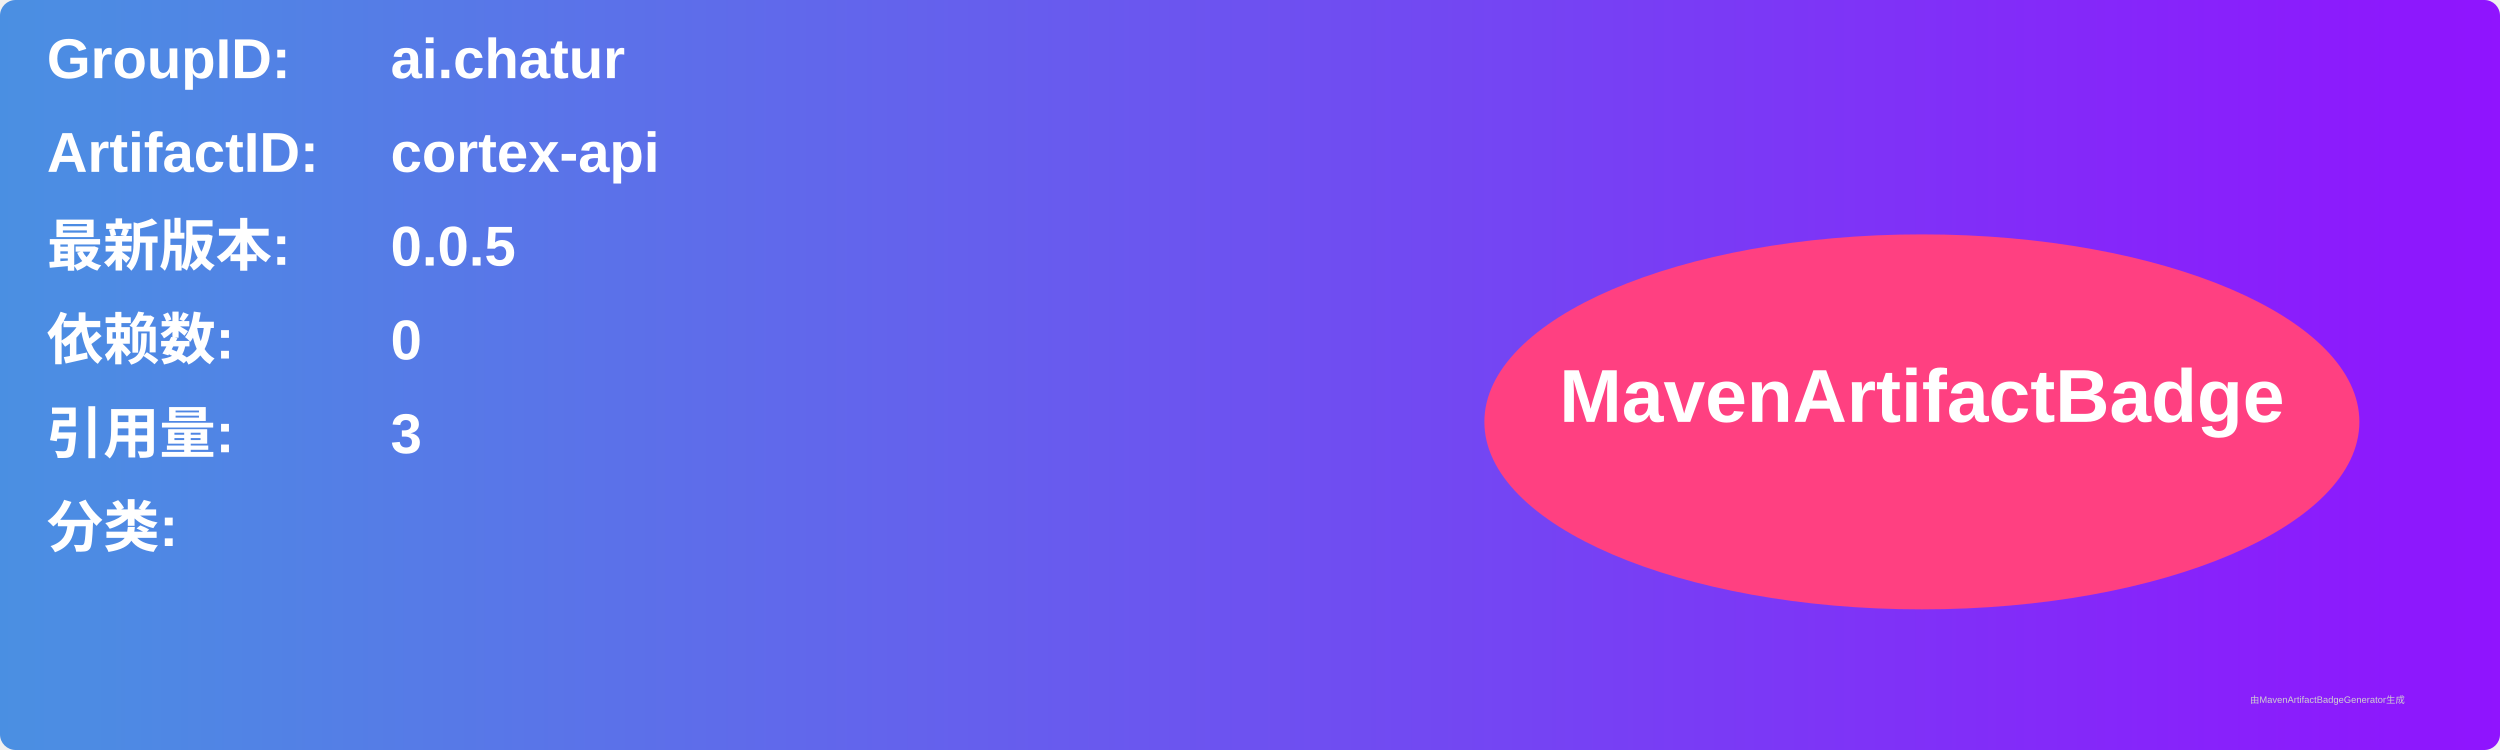
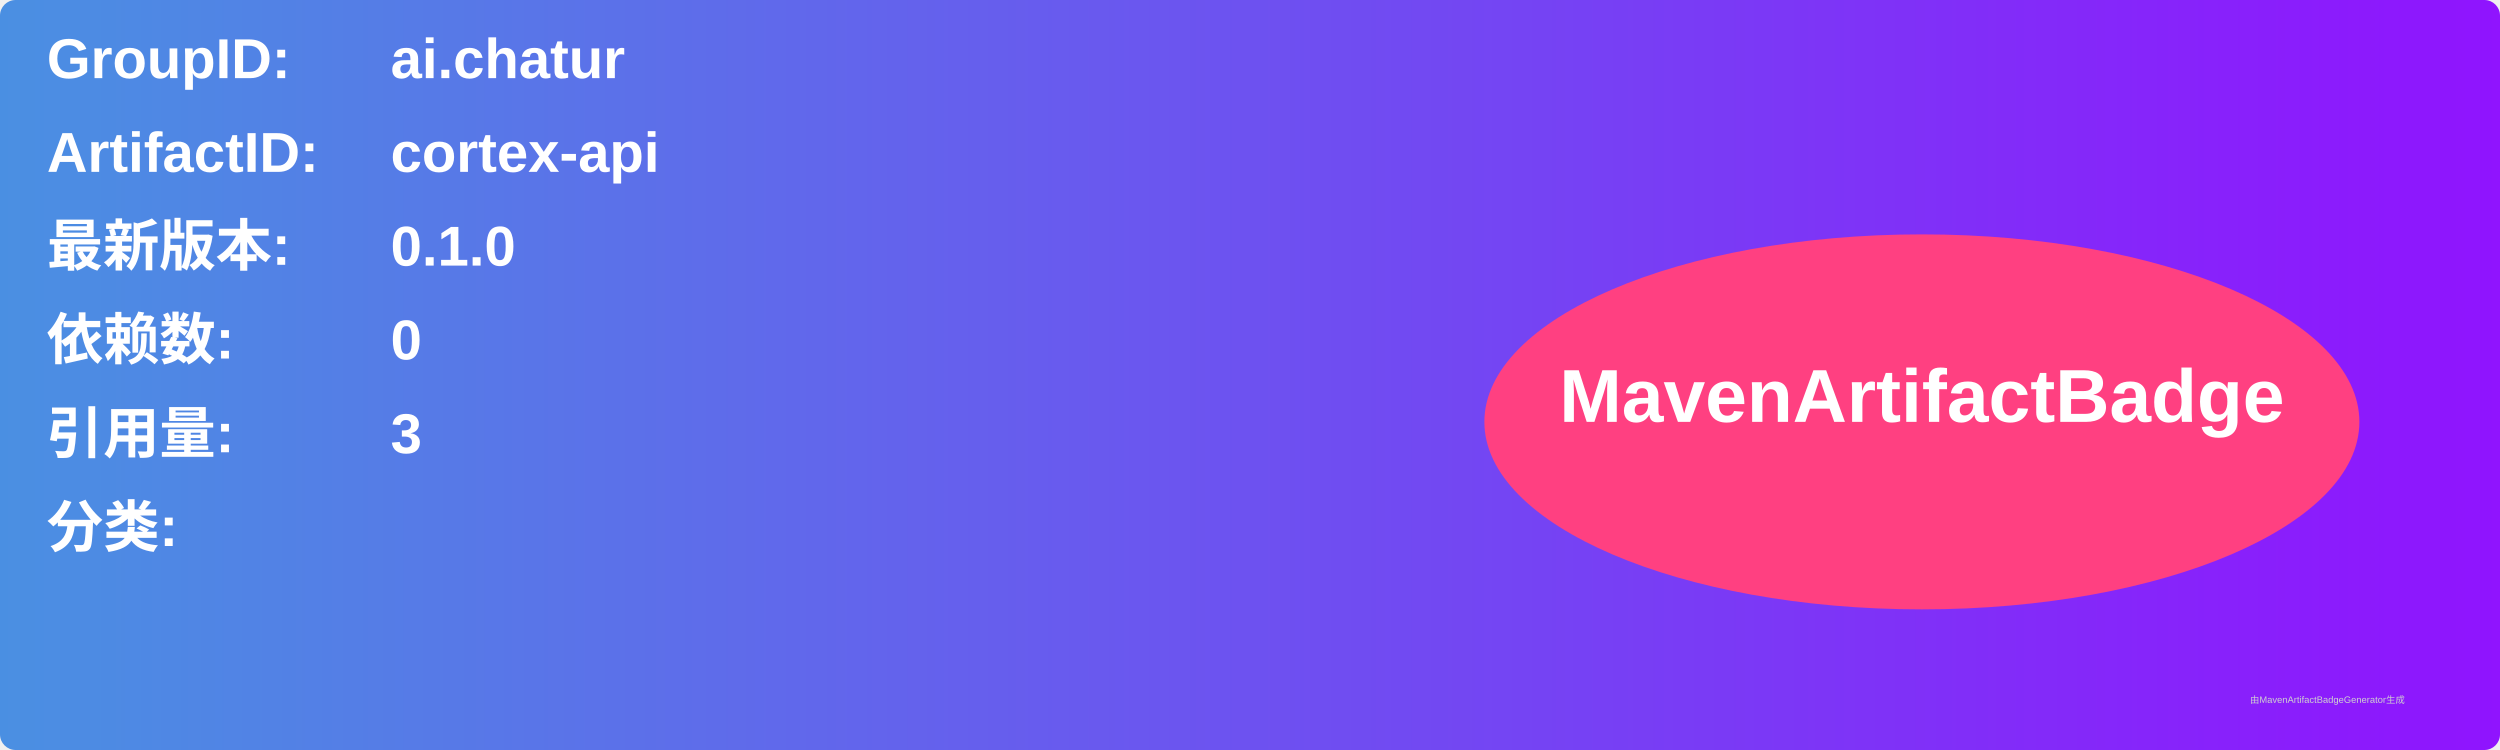
<svg xmlns="http://www.w3.org/2000/svg" width="800" height="240" viewBox="0 0 800 240">
  <linearGradient id="grad" x1="0%" y1="0%" x2="100%" y2="0%">
    <stop offset="0%" stop-color="#4a90e2" />
    <stop offset="100%" stop-color="#9013fe" />
  </linearGradient>
  <rect width="100%" height="100%" rx="5" ry="5" fill="url(#grad)" />
  <g transform="translate(15, 15)">
    <text x="0" y="10" font-family="Arial" font-size="18" fill="white" font-weight="bold" width="260">GroupID:</text>
    <text x="110" y="10" font-family="Arial" font-size="18" fill="white" font-weight="bold" width="460">ai.chatur</text>
    <text x="0" y="40" font-family="Arial" font-size="18" fill="white" font-weight="bold" width="260">ArtifactID:</text>
    <text x="110" y="40" font-family="Arial" font-size="18" fill="white" font-weight="bold" width="460">cortex-api</text>
    <text x="0" y="70" font-family="Arial" font-size="18" fill="white" font-weight="bold">最新版本:</text>
    <text x="110" y="70" font-family="Arial" font-size="18" fill="white" font-weight="bold">
-       <tspan font-weight="bold">0.0.5</tspan>
+       <tspan font-weight="bold">0.1.0</tspan>
    </text>
    <text x="0" y="100" font-family="Arial" font-size="18" fill="white" font-weight="bold">依赖数: </text>
    <text x="110" y="100" font-family="Arial" font-size="18" fill="white">
      <tspan font-weight="bold">0</tspan>
    </text>
    <text x="0" y="130" font-family="Arial" font-size="18" fill="white" font-weight="bold">引用量: </text>
    <text x="110" y="130" font-family="Arial" font-size="18" fill="white">
      <tspan font-weight="bold">3</tspan>
    </text>
    <text x="0" y="160" font-family="Arial" font-size="18" fill="white" font-weight="bold">分类:</text>
    <text x="10" y="190" font-family="Arial" font-size="10" fill="white">
      <tspan font-weight="bold" />
    </text>
    <ellipse cx="600" cy="120" rx="140" ry="60" fill="#ff4081" />
    <text x="600" y="120" text-anchor="middle" font-family="Arial" font-size="24" fill="white" font-weight="bold">MavenArtifactBadge</text>
  </g>
  <text x="720" y="225" font-family="Arial" font-size="3" fill="#d0d0d0">由MavenArtifactBadgeGenerator生成</text>
</svg>
